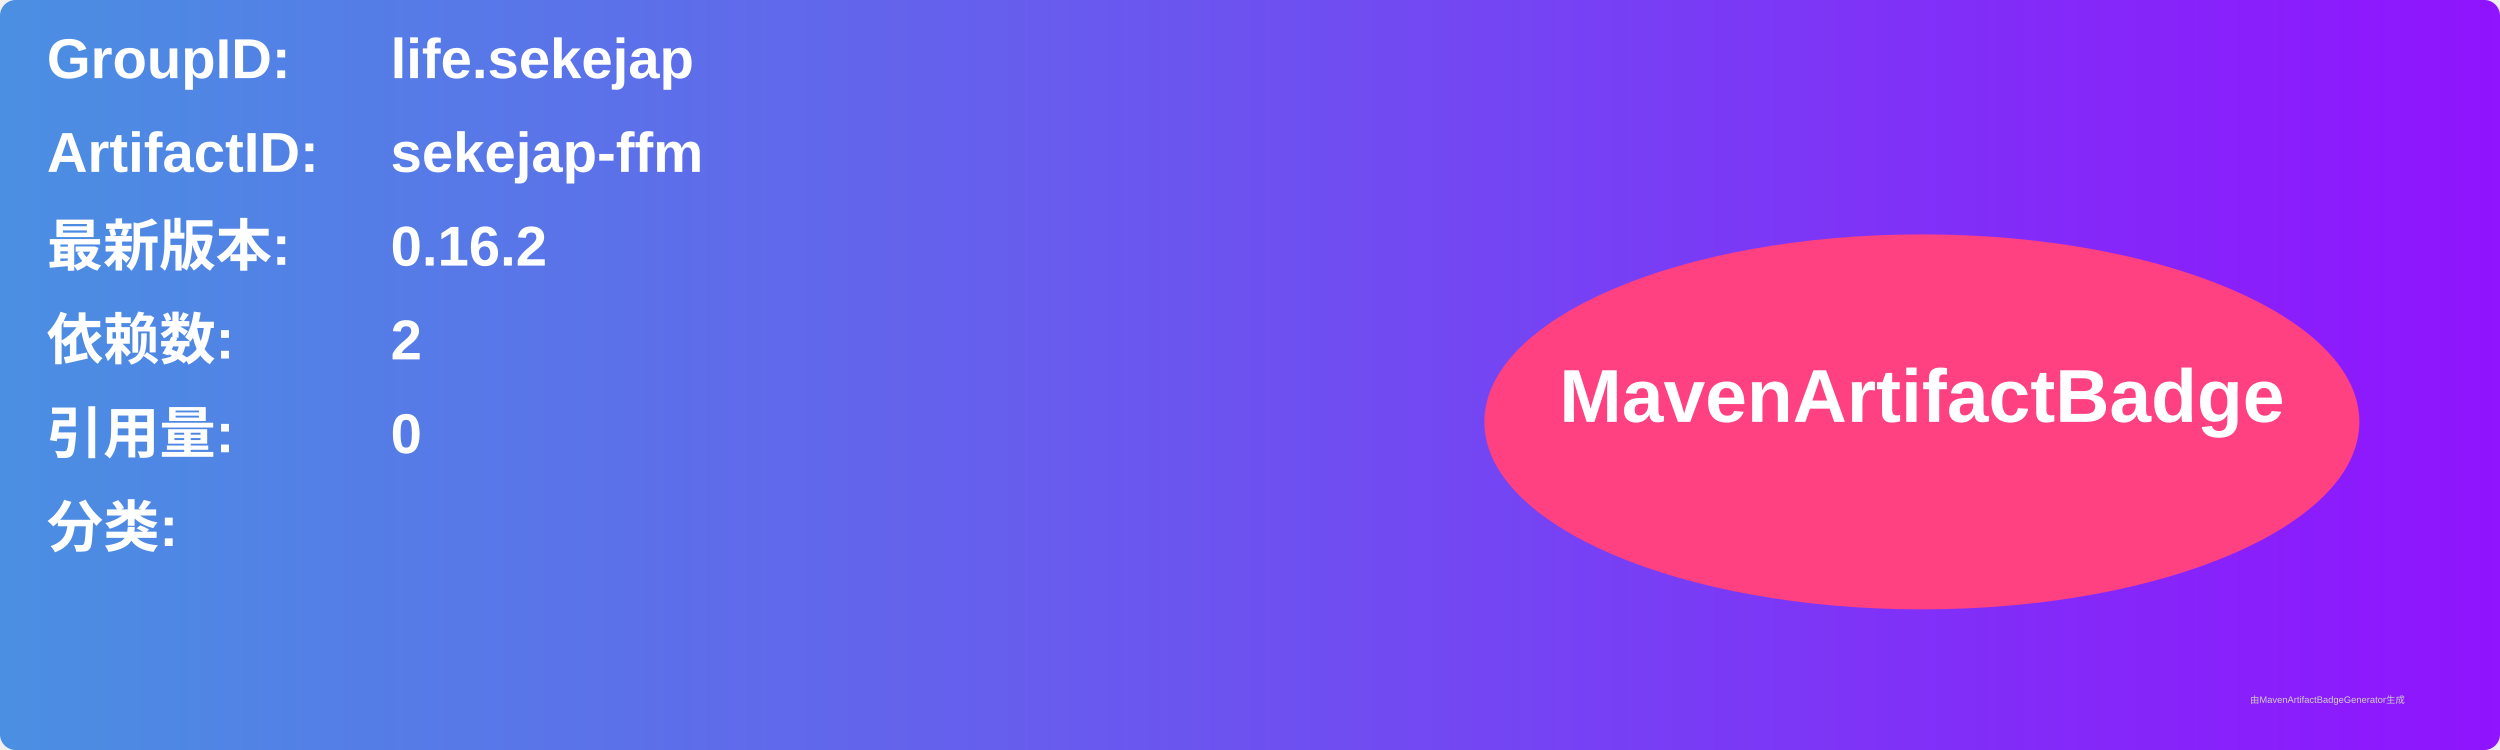
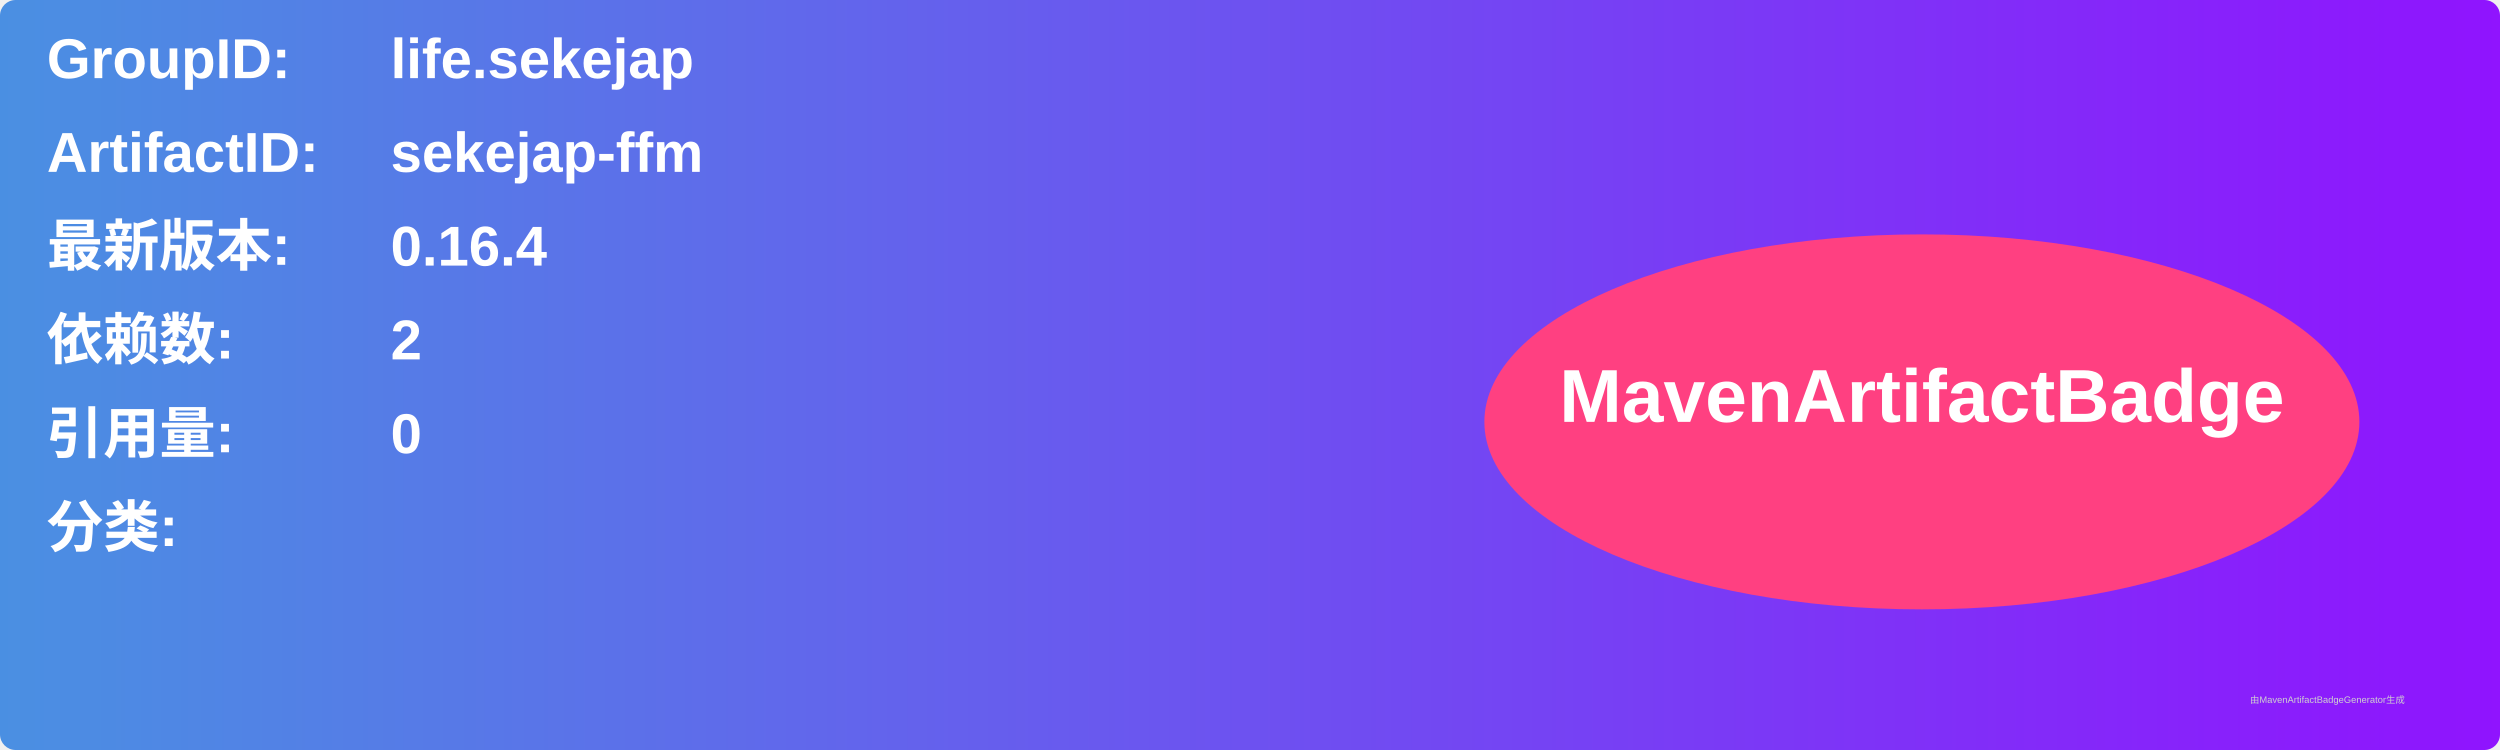
<svg xmlns="http://www.w3.org/2000/svg" width="800" height="240" viewBox="0 0 800 240">
  <linearGradient id="grad" x1="0%" y1="0%" x2="100%" y2="0%">
    <stop offset="0%" stop-color="#4a90e2" />
    <stop offset="100%" stop-color="#9013fe" />
  </linearGradient>
  <rect width="100%" height="100%" rx="5" ry="5" fill="url(#grad)" />
  <g transform="translate(15, 15)">
    <text x="0" y="10" font-family="Arial" font-size="18" fill="white" font-weight="bold" width="260">GroupID:</text>
    <text x="110" y="10" font-family="Arial" font-size="18" fill="white" font-weight="bold" width="460">life.sekejap</text>
    <text x="0" y="40" font-family="Arial" font-size="18" fill="white" font-weight="bold" width="260">ArtifactID:</text>
    <text x="110" y="40" font-family="Arial" font-size="18" fill="white" font-weight="bold" width="460">sekejap-ffm</text>
    <text x="0" y="70" font-family="Arial" font-size="18" fill="white" font-weight="bold">最新版本:</text>
    <text x="110" y="70" font-family="Arial" font-size="18" fill="white" font-weight="bold">
-       <tspan font-weight="bold">0.16.2</tspan>
+       <tspan font-weight="bold">0.16.4</tspan>
    </text>
    <text x="0" y="100" font-family="Arial" font-size="18" fill="white" font-weight="bold">依赖数: </text>
    <text x="110" y="100" font-family="Arial" font-size="18" fill="white">
      <tspan font-weight="bold">2</tspan>
    </text>
    <text x="0" y="130" font-family="Arial" font-size="18" fill="white" font-weight="bold">引用量: </text>
    <text x="110" y="130" font-family="Arial" font-size="18" fill="white">
      <tspan font-weight="bold">0</tspan>
    </text>
    <text x="0" y="160" font-family="Arial" font-size="18" fill="white" font-weight="bold">分类:</text>
    <text x="10" y="190" font-family="Arial" font-size="10" fill="white">
      <tspan font-weight="bold" />
    </text>
    <ellipse cx="600" cy="120" rx="140" ry="60" fill="#ff4081" />
    <text x="600" y="120" text-anchor="middle" font-family="Arial" font-size="24" fill="white" font-weight="bold">MavenArtifactBadge</text>
  </g>
  <text x="720" y="225" font-family="Arial" font-size="3" fill="#d0d0d0">由MavenArtifactBadgeGenerator生成</text>
</svg>
